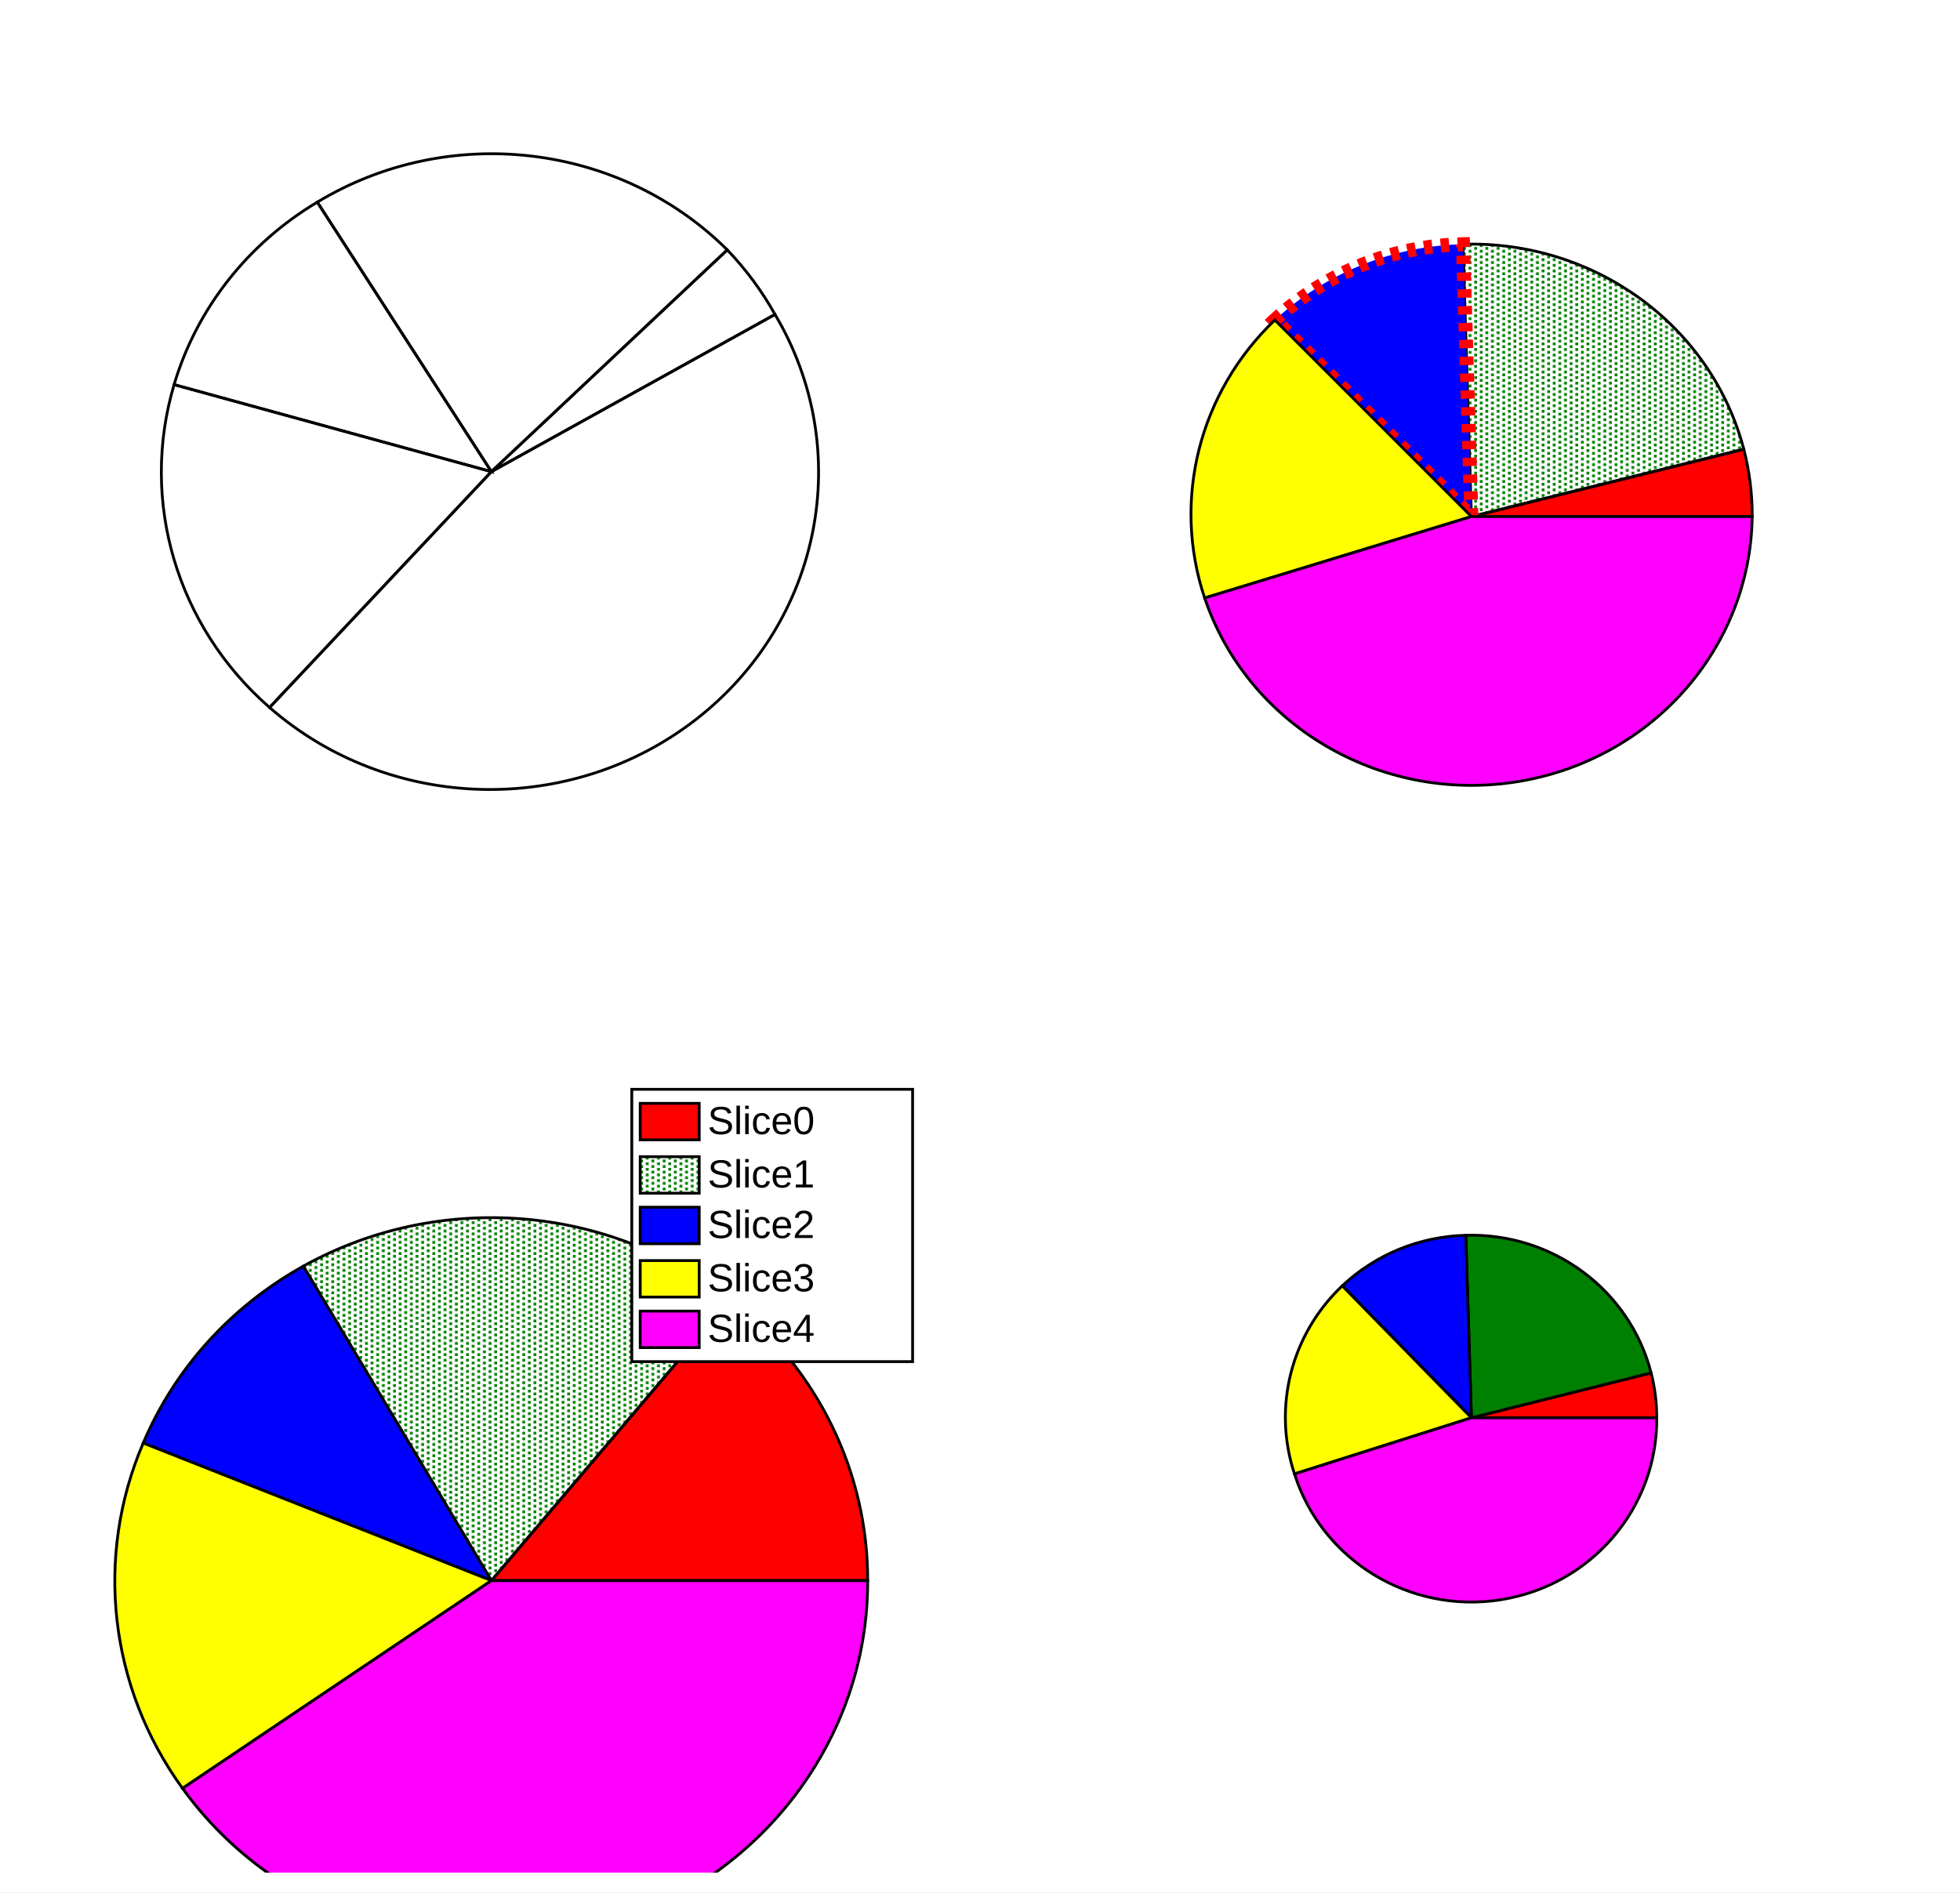
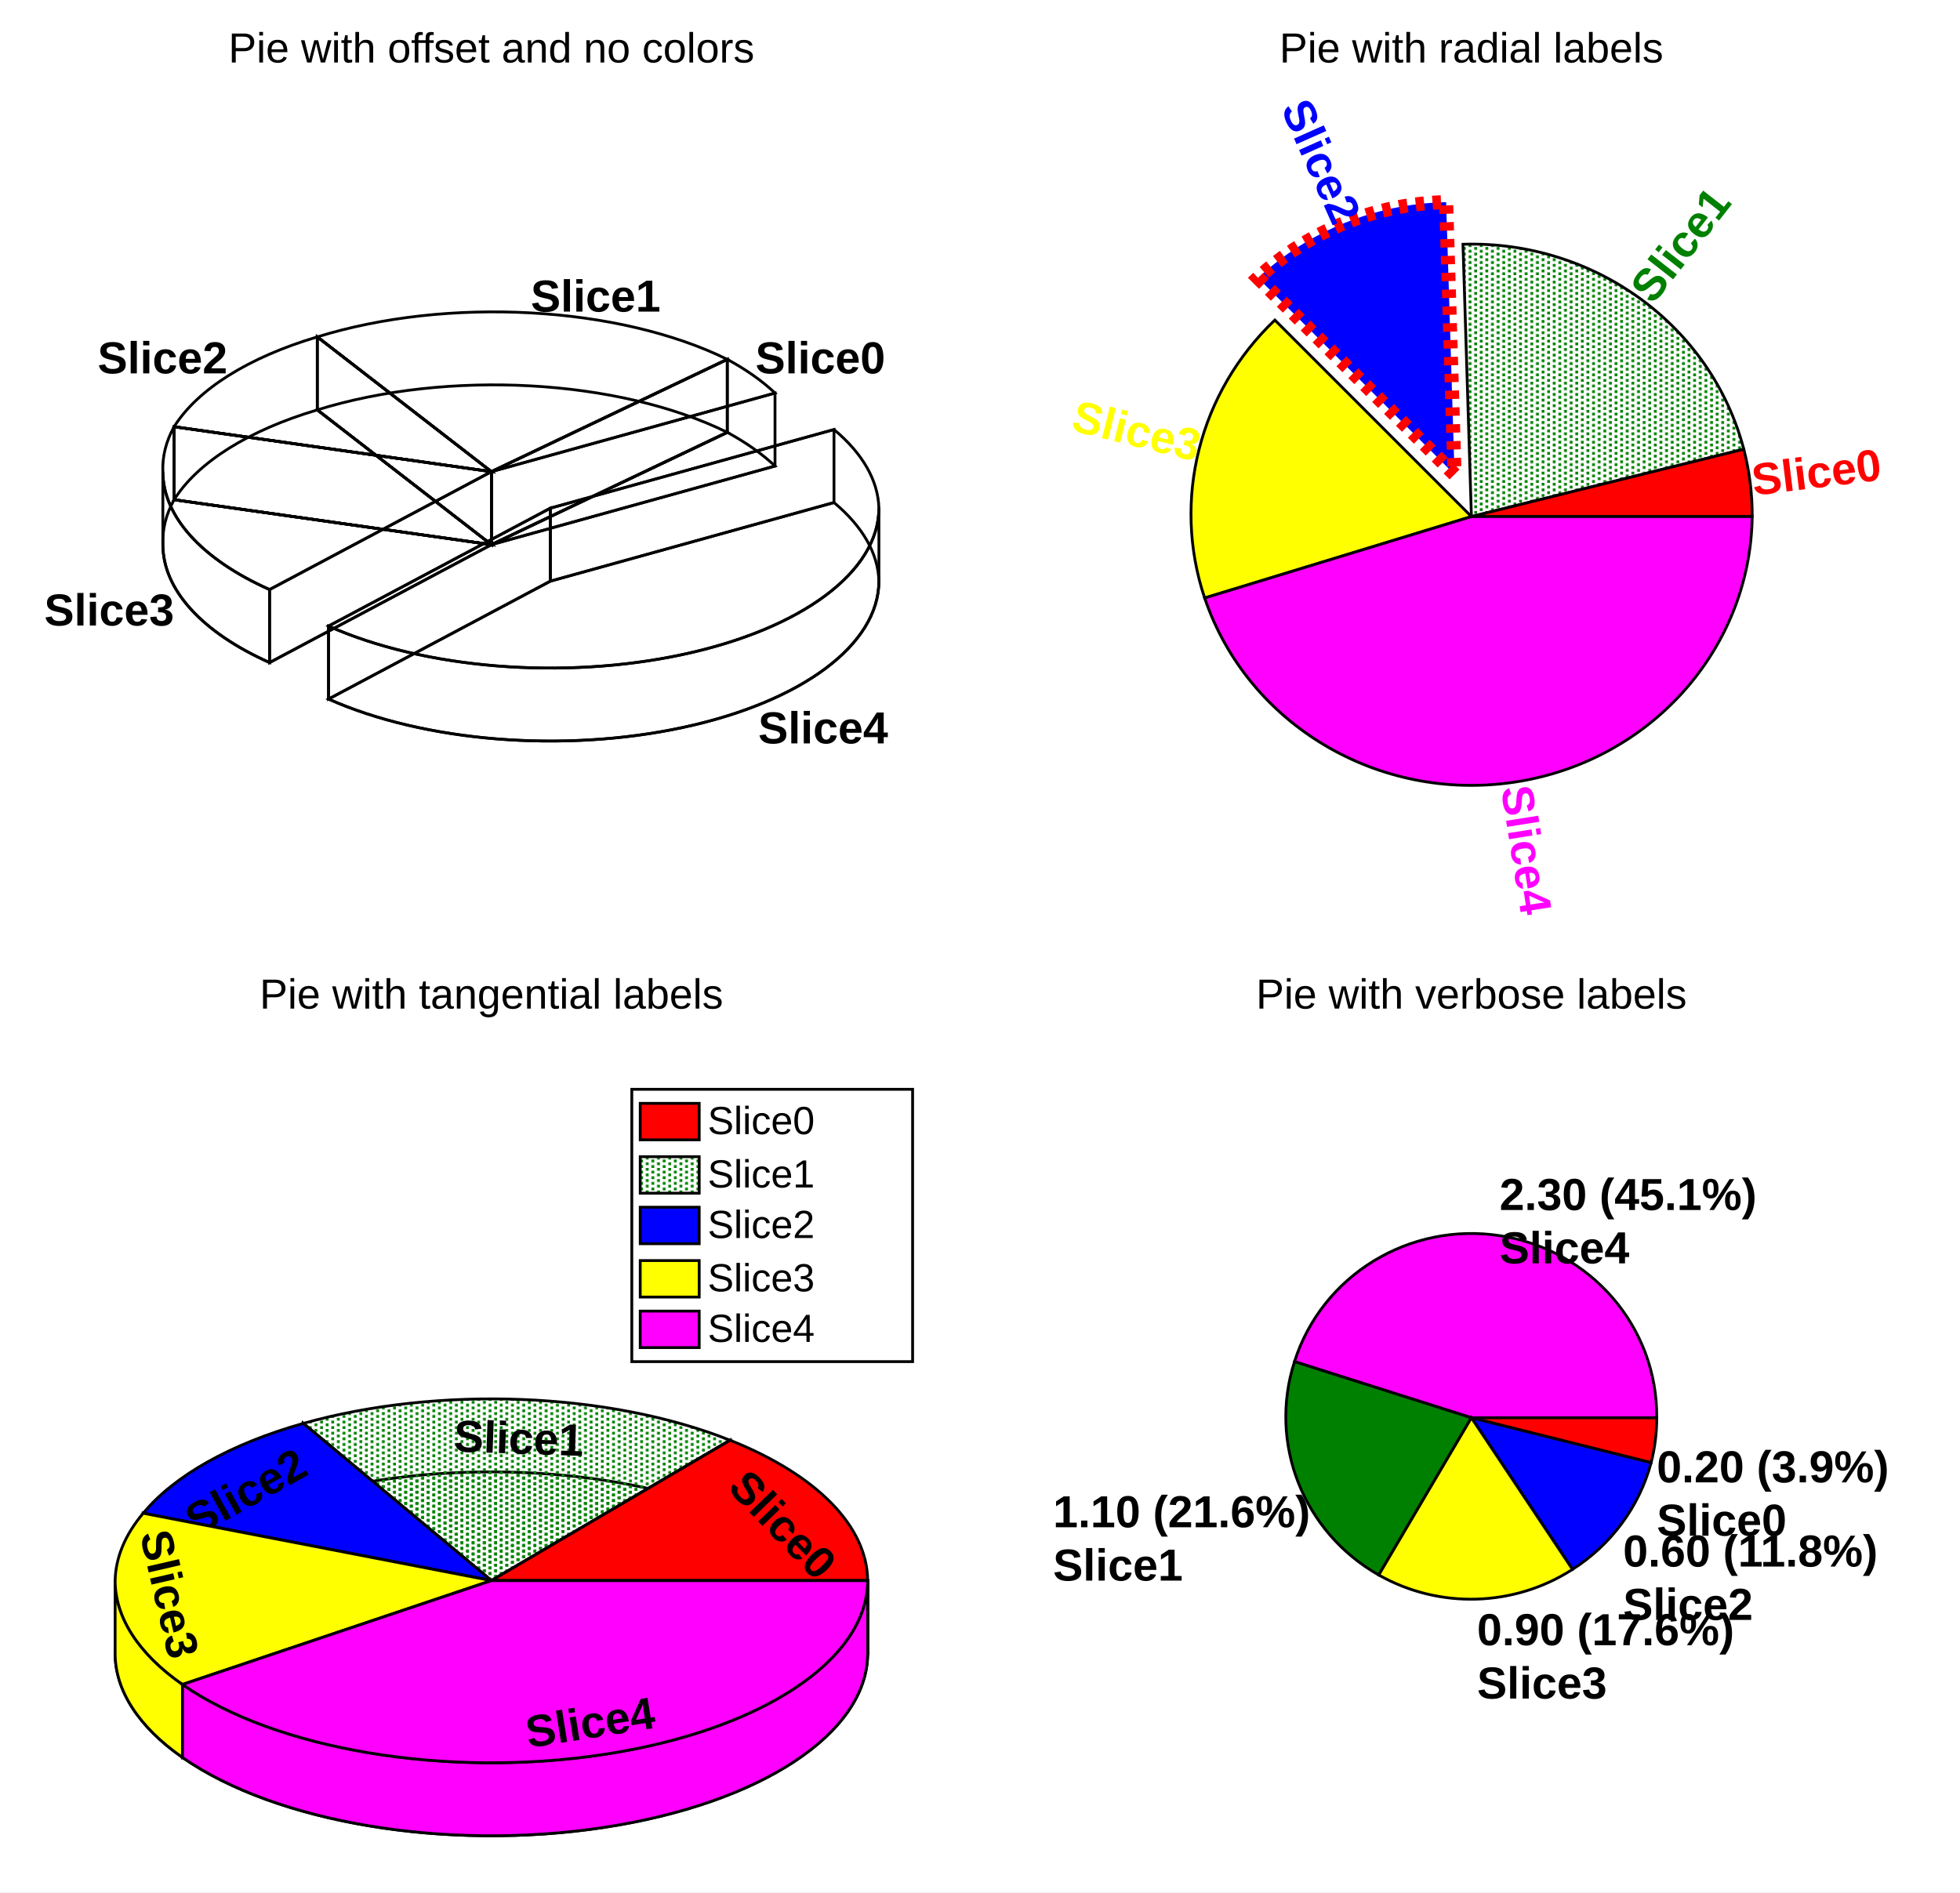
<svg xmlns="http://www.w3.org/2000/svg" width="698" height="674" viewBox="0 0 698 674" preserveAspectRatio="none">
  <defs>
    <pattern id="pat_3030_3" patternUnits="userSpaceOnUse" width="4" height="2">
      <path d="M1,0h1v1h-1zM3,1h1v1h-1z" style="fill: green;" />
    </pattern>
    <pattern id="pat_3031_3" patternUnits="userSpaceOnUse" width="4" height="2">
      <path d="M1,0h1v1h-1zM3,1h1v1h-1z" style="fill: green;" />
    </pattern>
  </defs>
  <path d="M0,0H698V674H0Z" style="fill: white;" />
  <g>
    <svg viewBox="0 0 335 324" preserveAspectRatio="none" x="7" y="6" width="335" height="324">
      <path d="M0,0H335V324H0Z" style="fill: white;" />
      <g>
        <g transform="translate(168,162)">
-           <path d="M0,0L101,-56A117,-113,0,0,0,84,-79z" style="stroke: black; stroke-width: 1; fill: none;" />
-           <path d="M0,0L84,-79A117,-113,0,0,0,-62,-96z" style="stroke: black; stroke-width: 1; fill: none;" />
-           <path d="M0,0L-62,-96A117,-113,0,0,0,-113,-31z" style="stroke: black; stroke-width: 1; fill: none;" />
-           <path d="M0,0L-113,-31A117,-113,0,0,0,-79,84z" style="stroke: black; stroke-width: 1; fill: none;" />
-           <path d="M0,0L-79,84A117,-113,0,0,0,101,-56z" style="stroke: black; stroke-width: 1; fill: none;" />
+           <g font-family="Arial" font-size="16" xml:space="preserve" font-weight="bold">
+             <path d="M0,26l-62,-48a117,57,0,0,1,146,8z" style="stroke: black; stroke-width: 1; fill: none;" />
+             <path d="M0,0v26l-62,-48v-26z" style="stroke: black; stroke-width: 1; fill: none;" />
+             <path d="M0,0v26l84,-40v-26z" style="stroke: black; stroke-width: 1; fill: none;" />
+             <path d="M0,0l-62,-48a117,57,0,0,1,146,8z" style="stroke: black; stroke-width: 1; fill: none;" />
+             <text text-anchor="start" transform="translate(14,-57)">Slice1</text>
+           </g>
+           <g font-family="Arial" font-size="16" xml:space="preserve" font-weight="bold">
+             <path d="M0,26l84,-40a117,57,0,0,1,17,12z" style="stroke: black; stroke-width: 1; fill: none;" />
+             <path d="M0,0v26l84,-40v-26z" style="stroke: black; stroke-width: 1; fill: none;" />
+             <path d="M0,0v26l101,-28v-26z" style="stroke: black; stroke-width: 1; fill: none;" />
+             <path d="M0,0l84,-40a117,57,0,0,1,17,12z" style="stroke: black; stroke-width: 1; fill: none;" />
+             <text text-anchor="start" transform="translate(94,-35)">Slice0</text>
+           </g>
+           <g font-family="Arial" font-size="16" xml:space="preserve" font-weight="bold">
+             <path d="M0,26l-113,-16a117,57,0,0,1,51,-32z" style="stroke: black; stroke-width: 1; fill: none;" />
+             <path d="M0,0v26l-62,-48v-26z" style="stroke: black; stroke-width: 1; fill: none;" />
+             <path d="M0,0v26l-113,-16v-26z" style="stroke: black; stroke-width: 1; fill: none;" />
+             <path d="M0,0l-113,-16a117,57,0,0,1,51,-32z" style="stroke: black; stroke-width: 1; fill: none;" />
+             <text text-anchor="end" transform="translate(-94,-35)">Slice2</text>
+           </g>
+           <g font-family="Arial" font-size="16" xml:space="preserve" font-weight="bold">
+             <path d="M0,26l-79,42a117,57,0,0,1,-38,-42a117,57,0,0,1,4,-16z" style="stroke: black; stroke-width: 1; fill: none;" />
+             <path d="M0,0v26l-113,-16v-26z" style="stroke: black; stroke-width: 1; fill: none;" />
+             <path d="M0,0v26l-79,42v-26z" style="stroke: black; stroke-width: 1; fill: none;" />
+             <path d="M-79,42a117,57,0,0,1,-38,-42v26a117,57,0,0,0,38,42z" style="stroke: black; stroke-width: 1; fill: none;" />
+             <path d="M0,0l-79,42a117,57,0,0,1,-38,-42a117,57,0,0,1,4,-16z" style="stroke: black; stroke-width: 1; fill: none;" />
+             <text text-anchor="end" dy=".8em" transform="translate(-113,42)">Slice3</text>
+           </g>
+           <g transform="translate(21,13)" font-family="Arial" font-size="16" xml:space="preserve" font-weight="bold">
+             <path d="M0,26l101,-28a117,57,0,0,1,16,28a117,57,0,0,1,-196,42z" style="stroke: black; stroke-width: 1; fill: none;" />
+             <path d="M0,0v26l101,-28v-26z" style="stroke: black; stroke-width: 1; fill: none;" />
+             <path d="M0,0v26l-79,42v-26z" style="stroke: black; stroke-width: 1; fill: none;" />
+             <path d="M117,0a117,57,0,0,1,-196,42v26a117,57,0,0,0,196,-42z" style="stroke: black; stroke-width: 1; fill: none;" />
+             <path d="M0,0l101,-28a117,57,0,0,1,16,28a117,57,0,0,1,-196,42z" style="stroke: black; stroke-width: 1; fill: none;" />
+             <text text-anchor="start" dy=".8em" transform="translate(74,71)">Slice4</text>
+           </g>
+         </g>
+         <g transform="translate(63,2)" font-family="Arial" font-size="15" xml:space="preserve">
+           <text fill="black" text-anchor="middle" dominant-baseline="middle" transform="translate(105,10)">Pie with offset and no colors</text>
        </g>
      </g>
    </svg>
    <svg viewBox="0 0 335 324" preserveAspectRatio="none" x="356" y="6" width="335" height="324">
      <path d="M0,0H335V324H0Z" style="fill: white;" />
      <g>
        <g transform="translate(168,178)">
-           <path d="M0,0L100,0A100,-97,0,0,0,97,-24z" style="stroke: black; stroke-width: 1; fill: red;" />
-           <path d="M0,0L97,-24A100,-97,0,0,0,-3,-97z" style="stroke: black; stroke-width: 1; fill: url(#pat_3030_3);" />
-           <path d="M0,0L-3,-97A100,-97,0,0,0,-70,-70z" style="stroke: red; stroke-width: 5; stroke-dasharray: 3, 3; fill: blue;" />
-           <path d="M0,0L-70,-70A100,-97,0,0,0,-95,29z" style="stroke: black; stroke-width: 1; fill: yellow;" />
-           <path d="M0,0L-95,29A100,-97,0,0,0,100,0z" style="stroke: black; stroke-width: 1; fill: magenta;" />
+           <g transform="translate(-6,-15)" font-family="Arial" font-size="16" xml:space="preserve" font-weight="bold">
+             <path d="M0,0l-70,-70a100,97,0,0,1,67,-27z" style="stroke: red; stroke-width: 5; stroke-dasharray: 3, 3; fill: blue;" />
+             <text fill="blue" text-anchor="end" dominant-baseline="middle" transform="translate(-39,-90) rotate(66)">Slice2</text>
+           </g>
+           <g font-family="Arial" font-size="16" xml:space="preserve" font-weight="bold">
+             <path d="M0,0l-3,-97a100,97,0,0,1,100,73z" style="stroke: black; stroke-width: 1; fill: url(#pat_3030_3);" />
+             <text fill="green" text-anchor="start" dominant-baseline="middle" transform="translate(61,-78) rotate(-52)">Slice1</text>
+           </g>
+           <g font-family="Arial" font-size="16" xml:space="preserve" font-weight="bold">
+             <path d="M0,0l-95,29a100,97,0,0,1,25,-99z" style="stroke: black; stroke-width: 1; fill: yellow;" />
+             <text fill="yellow" text-anchor="end" dominant-baseline="middle" transform="translate(-97,-24) rotate(14)">Slice3</text>
+           </g>
+           <g font-family="Arial" font-size="16" xml:space="preserve" font-weight="bold">
+             <path d="M0,0l97,-24a100,97,0,0,1,3,24z" style="stroke: black; stroke-width: 1; fill: red;" />
+             <text fill="red" text-anchor="start" dominant-baseline="middle" transform="translate(100,-12) rotate(-7)">Slice0</text>
+           </g>
+           <g font-family="Arial" font-size="16" xml:space="preserve" font-weight="bold">
+             <path d="M0,0l100,0a100,97,0,0,1,-195,29z" style="stroke: black; stroke-width: 1; fill: magenta;" />
+             <text fill="magenta" text-anchor="start" dominant-baseline="middle" transform="translate(15,96) rotate(81)">Slice4</text>
+           </g>
+         </g>
+         <g transform="translate(90,2)" font-family="Arial" font-size="15" xml:space="preserve">
+           <text fill="black" text-anchor="middle" dominant-baseline="middle" transform="translate(78,10)">Pie with radial labels</text>
        </g>
      </g>
    </svg>
    <svg viewBox="0 0 335 324" preserveAspectRatio="none" x="7" y="343" width="335" height="324">
      <path d="M0,0H335V324H0Z" style="fill: white;" />
      <g>
        <g transform="translate(168,220)">
-           <path d="M0,0L134,0A134,-129,0,0,0,85,-100z" style="stroke: black; stroke-width: 1; fill: red;" />
-           <path d="M0,0L85,-100A134,-129,0,0,0,-67,-112z" style="stroke: black; stroke-width: 1; fill: url(#pat_3031_3);" />
-           <path d="M0,0L-67,-112A134,-129,0,0,0,-124,-49z" style="stroke: black; stroke-width: 1; fill: blue;" />
-           <path d="M0,0L-124,-49A134,-129,0,0,0,-110,74z" style="stroke: black; stroke-width: 1; fill: yellow;" />
-           <path d="M0,0L-110,74A134,-129,0,0,0,134,0z" style="stroke: black; stroke-width: 1; fill: magenta;" />
+           <g font-family="Arial" font-size="16" xml:space="preserve" font-weight="bold">
+             <path d="M0,26l-67,-56a134,65,0,0,1,152,6z" style="stroke: black; stroke-width: 1; fill: url(#pat_3031_3);" />
+             <path d="M0,0v26l-67,-56v-26z" style="stroke: black; stroke-width: 1; fill: url(#pat_3031_3);" />
+             <path d="M0,0v26l85,-50v-26z" style="stroke: black; stroke-width: 1; fill: url(#pat_3031_3);" />
+             <path d="M0,0l-67,-56a134,65,0,0,1,152,6z" style="stroke: black; stroke-width: 1; fill: url(#pat_3031_3);" />
+             <text text-anchor="middle" dy=".8em" transform="translate(10,-58) rotate(2)">Slice1</text>
+           </g>
+           <g font-family="Arial" font-size="16" xml:space="preserve" font-weight="bold">
+             <path d="M0,26l-124,-24a134,65,0,0,1,57,-32z" style="stroke: black; stroke-width: 1; fill: blue;" />
+             <path d="M0,0v26l-67,-56v-26z" style="stroke: black; stroke-width: 1; fill: blue;" />
+             <path d="M0,0v26l-124,-24v-26z" style="stroke: black; stroke-width: 1; fill: blue;" />
+             <path d="M0,0l-124,-24a134,65,0,0,1,57,-32z" style="stroke: black; stroke-width: 1; fill: blue;" />
+             <text text-anchor="middle" dy=".8em" transform="translate(-91,-38) rotate(-29)">Slice2</text>
+           </g>
+           <g font-family="Arial" font-size="16" xml:space="preserve" font-weight="bold">
+             <path d="M0,26l85,-50a134,65,0,0,1,49,50z" style="stroke: black; stroke-width: 1; fill: red;" />
+             <path d="M0,0v26l85,-50v-26z" style="stroke: black; stroke-width: 1; fill: red;" />
+             <path d="M0,0v26l134,0v-26z" style="stroke: black; stroke-width: 1; fill: red;" />
+             <path d="M0,0l85,-50a134,65,0,0,1,49,50z" style="stroke: black; stroke-width: 1; fill: red;" />
+             <text text-anchor="middle" dy=".8em" transform="translate(109,-25) rotate(46)">Slice0</text>
+           </g>
+           <g font-family="Arial" font-size="16" xml:space="preserve" font-weight="bold">
+             <path d="M0,26l-110,37a134,65,0,0,1,-24,-37a134,65,0,0,1,10,-24z" style="stroke: black; stroke-width: 1; fill: yellow;" />
+             <path d="M0,0v26l-124,-24v-26z" style="stroke: black; stroke-width: 1; fill: yellow;" />
+             <path d="M0,0v26l-110,37v-26z" style="stroke: black; stroke-width: 1; fill: yellow;" />
+             <path d="M-110,37a134,65,0,0,1,-24,-37v26a134,65,0,0,0,24,37z" style="stroke: black; stroke-width: 1; fill: yellow;" />
+             <path d="M0,0l-110,37a134,65,0,0,1,-24,-37a134,65,0,0,1,10,-24z" style="stroke: black; stroke-width: 1; fill: yellow;" />
+             <text text-anchor="middle" transform="translate(-120,6) rotate(77)">Slice3</text>
+           </g>
+           <g font-family="Arial" font-size="16" xml:space="preserve" font-weight="bold">
+             <path d="M0,26l134,0a134,65,0,0,1,0,0a134,65,0,0,1,-244,37z" style="stroke: black; stroke-width: 1; fill: magenta;" />
+             <path d="M0,0v26l134,0v-26z" style="stroke: black; stroke-width: 1; fill: magenta;" />
+             <path d="M0,0v26l-110,37v-26z" style="stroke: black; stroke-width: 1; fill: magenta;" />
+             <path d="M134,0a134,65,0,0,1,0,0v26a134,65,0,0,0,0,0z" style="stroke: black; stroke-width: 1; fill: magenta;" />
+             <path d="M134,0a134,65,0,0,1,-244,37v26a134,65,0,0,0,244,-37z" style="stroke: black; stroke-width: 1; fill: magenta;" />
+             <path d="M0,0l134,0a134,65,0,0,1,0,0a134,65,0,0,1,-244,37z" style="stroke: black; stroke-width: 1; fill: magenta;" />
+             <text text-anchor="middle" transform="translate(36,56) rotate(351)">Slice4</text>
+           </g>
+         </g>
+         <g transform="translate(75,2)" font-family="Arial" font-size="15" xml:space="preserve">
+           <text fill="black" text-anchor="middle" dominant-baseline="middle" transform="translate(93,10)">Pie with tangential labels</text>
        </g>
        <g transform="translate(218,45)" font-family="Arial" font-size="14" xml:space="preserve">
          <path d="M0,0H100V97H0Z" style="fill: white; stroke: black; stroke-width: 1;" />
          <path d="M3,5v13h21v-13z" style="fill: red; stroke: black; stroke-width: 1;" />
          <text fill="black" text-anchor="start" dominant-baseline="middle" transform="translate(27,12)">Slice0</text>
          <path d="M3,24v13h21v-13z" style="fill: url(#pat_3031_3); stroke: black; stroke-width: 1;" />
          <text fill="black" text-anchor="start" dominant-baseline="middle" transform="translate(27,31)">Slice1</text>
          <path d="M3,42v13h21v-13z" style="fill: blue; stroke: black; stroke-width: 1;" />
          <text fill="black" text-anchor="start" dominant-baseline="middle" transform="translate(27,49)">Slice2</text>
          <path d="M3,61v13h21v-13z" style="fill: yellow; stroke: black; stroke-width: 1;" />
          <text fill="black" text-anchor="start" dominant-baseline="middle" transform="translate(27,68)">Slice3</text>
          <path d="M3,79v13h21v-13z" style="fill: magenta; stroke: black; stroke-width: 1;" />
          <text fill="black" text-anchor="start" dominant-baseline="middle" transform="translate(27,86)">Slice4</text>
        </g>
      </g>
    </svg>
    <svg viewBox="0 0 335 324" preserveAspectRatio="none" x="356" y="343" width="335" height="324">
      <path d="M0,0H335V324H0Z" style="fill: white;" />
      <g>
        <g transform="translate(168,162)">
-           <path d="M0,0L66,0A66,-65,0,0,0,64,-16z" style="stroke: black; stroke-width: 1; fill: red;" />
-           <path d="M0,0L64,-16A66,-65,0,0,0,-2,-65z" style="stroke: black; stroke-width: 1; fill: green;" />
-           <path d="M0,0L-2,-65A66,-65,0,0,0,-46,-47z" style="stroke: black; stroke-width: 1; fill: blue;" />
-           <path d="M0,0L-46,-47A66,-65,0,0,0,-63,20z" style="stroke: black; stroke-width: 1; fill: yellow;" />
-           <path d="M0,0L-63,20A66,-65,0,0,0,66,0z" style="stroke: black; stroke-width: 1; fill: magenta;" />
+           <g font-family="Arial" font-size="16" xml:space="preserve" font-weight="bold">
+             <path d="M0,0l-63,-20a66,65,0,0,1,129,20z" style="stroke: black; stroke-width: 1; fill: magenta;" />
+             <g transform="translate(10,-65)">
+               <text font-size="16" transform="translate(0,-9)">2.30 (45.1%)</text>
+               <text font-size="16" transform="translate(0,10)">Slice4</text>
+             </g>
+           </g>
+           <g font-family="Arial" font-size="16" xml:space="preserve" font-weight="bold">
+             <path d="M0,0l66,0a66,65,0,0,1,-2,16z" style="stroke: black; stroke-width: 1; fill: red;" />
+             <g transform="translate(66,32)">
+               <text font-size="16" transform="translate(0,-9)">0.20 (3.9%)</text>
+               <text font-size="16" transform="translate(0,10)">Slice0</text>
+             </g>
+           </g>
+           <g font-family="Arial" font-size="16" xml:space="preserve" font-weight="bold">
+             <path d="M0,0l-33,56a66,65,0,0,1,-30,-76z" style="stroke: black; stroke-width: 1; fill: green;" />
+             <g transform="translate(-149,48)">
+               <text font-size="16" transform="translate(0,-9)">1.10 (21.6%)</text>
+               <text font-size="16" transform="translate(0,10)">Slice1</text>
+             </g>
+           </g>
+           <g font-family="Arial" font-size="16" xml:space="preserve" font-weight="bold">
+             <path d="M0,0l64,16a66,65,0,0,1,-28,38z" style="stroke: black; stroke-width: 1; fill: blue;" />
+             <g transform="translate(54,62)">
+               <text font-size="16" transform="translate(0,-9)">0.60 (11.8%)</text>
+               <text font-size="16" transform="translate(0,10)">Slice2</text>
+             </g>
+           </g>
+           <g font-family="Arial" font-size="16" xml:space="preserve" font-weight="bold">
+             <path d="M0,0l36,54a66,65,0,0,1,-69,2z" style="stroke: black; stroke-width: 1; fill: yellow;" />
+             <g transform="translate(2,90)">
+               <text font-size="16" transform="translate(0,-9)">0.90 (17.6%)</text>
+               <text font-size="16" transform="translate(0,10)">Slice3</text>
+             </g>
+           </g>
+         </g>
+         <g transform="translate(82,2)" font-family="Arial" font-size="15" xml:space="preserve">
+           <text fill="black" text-anchor="middle" dominant-baseline="middle" transform="translate(86,10)">Pie with verbose labels</text>
        </g>
      </g>
    </svg>
  </g>
</svg>
